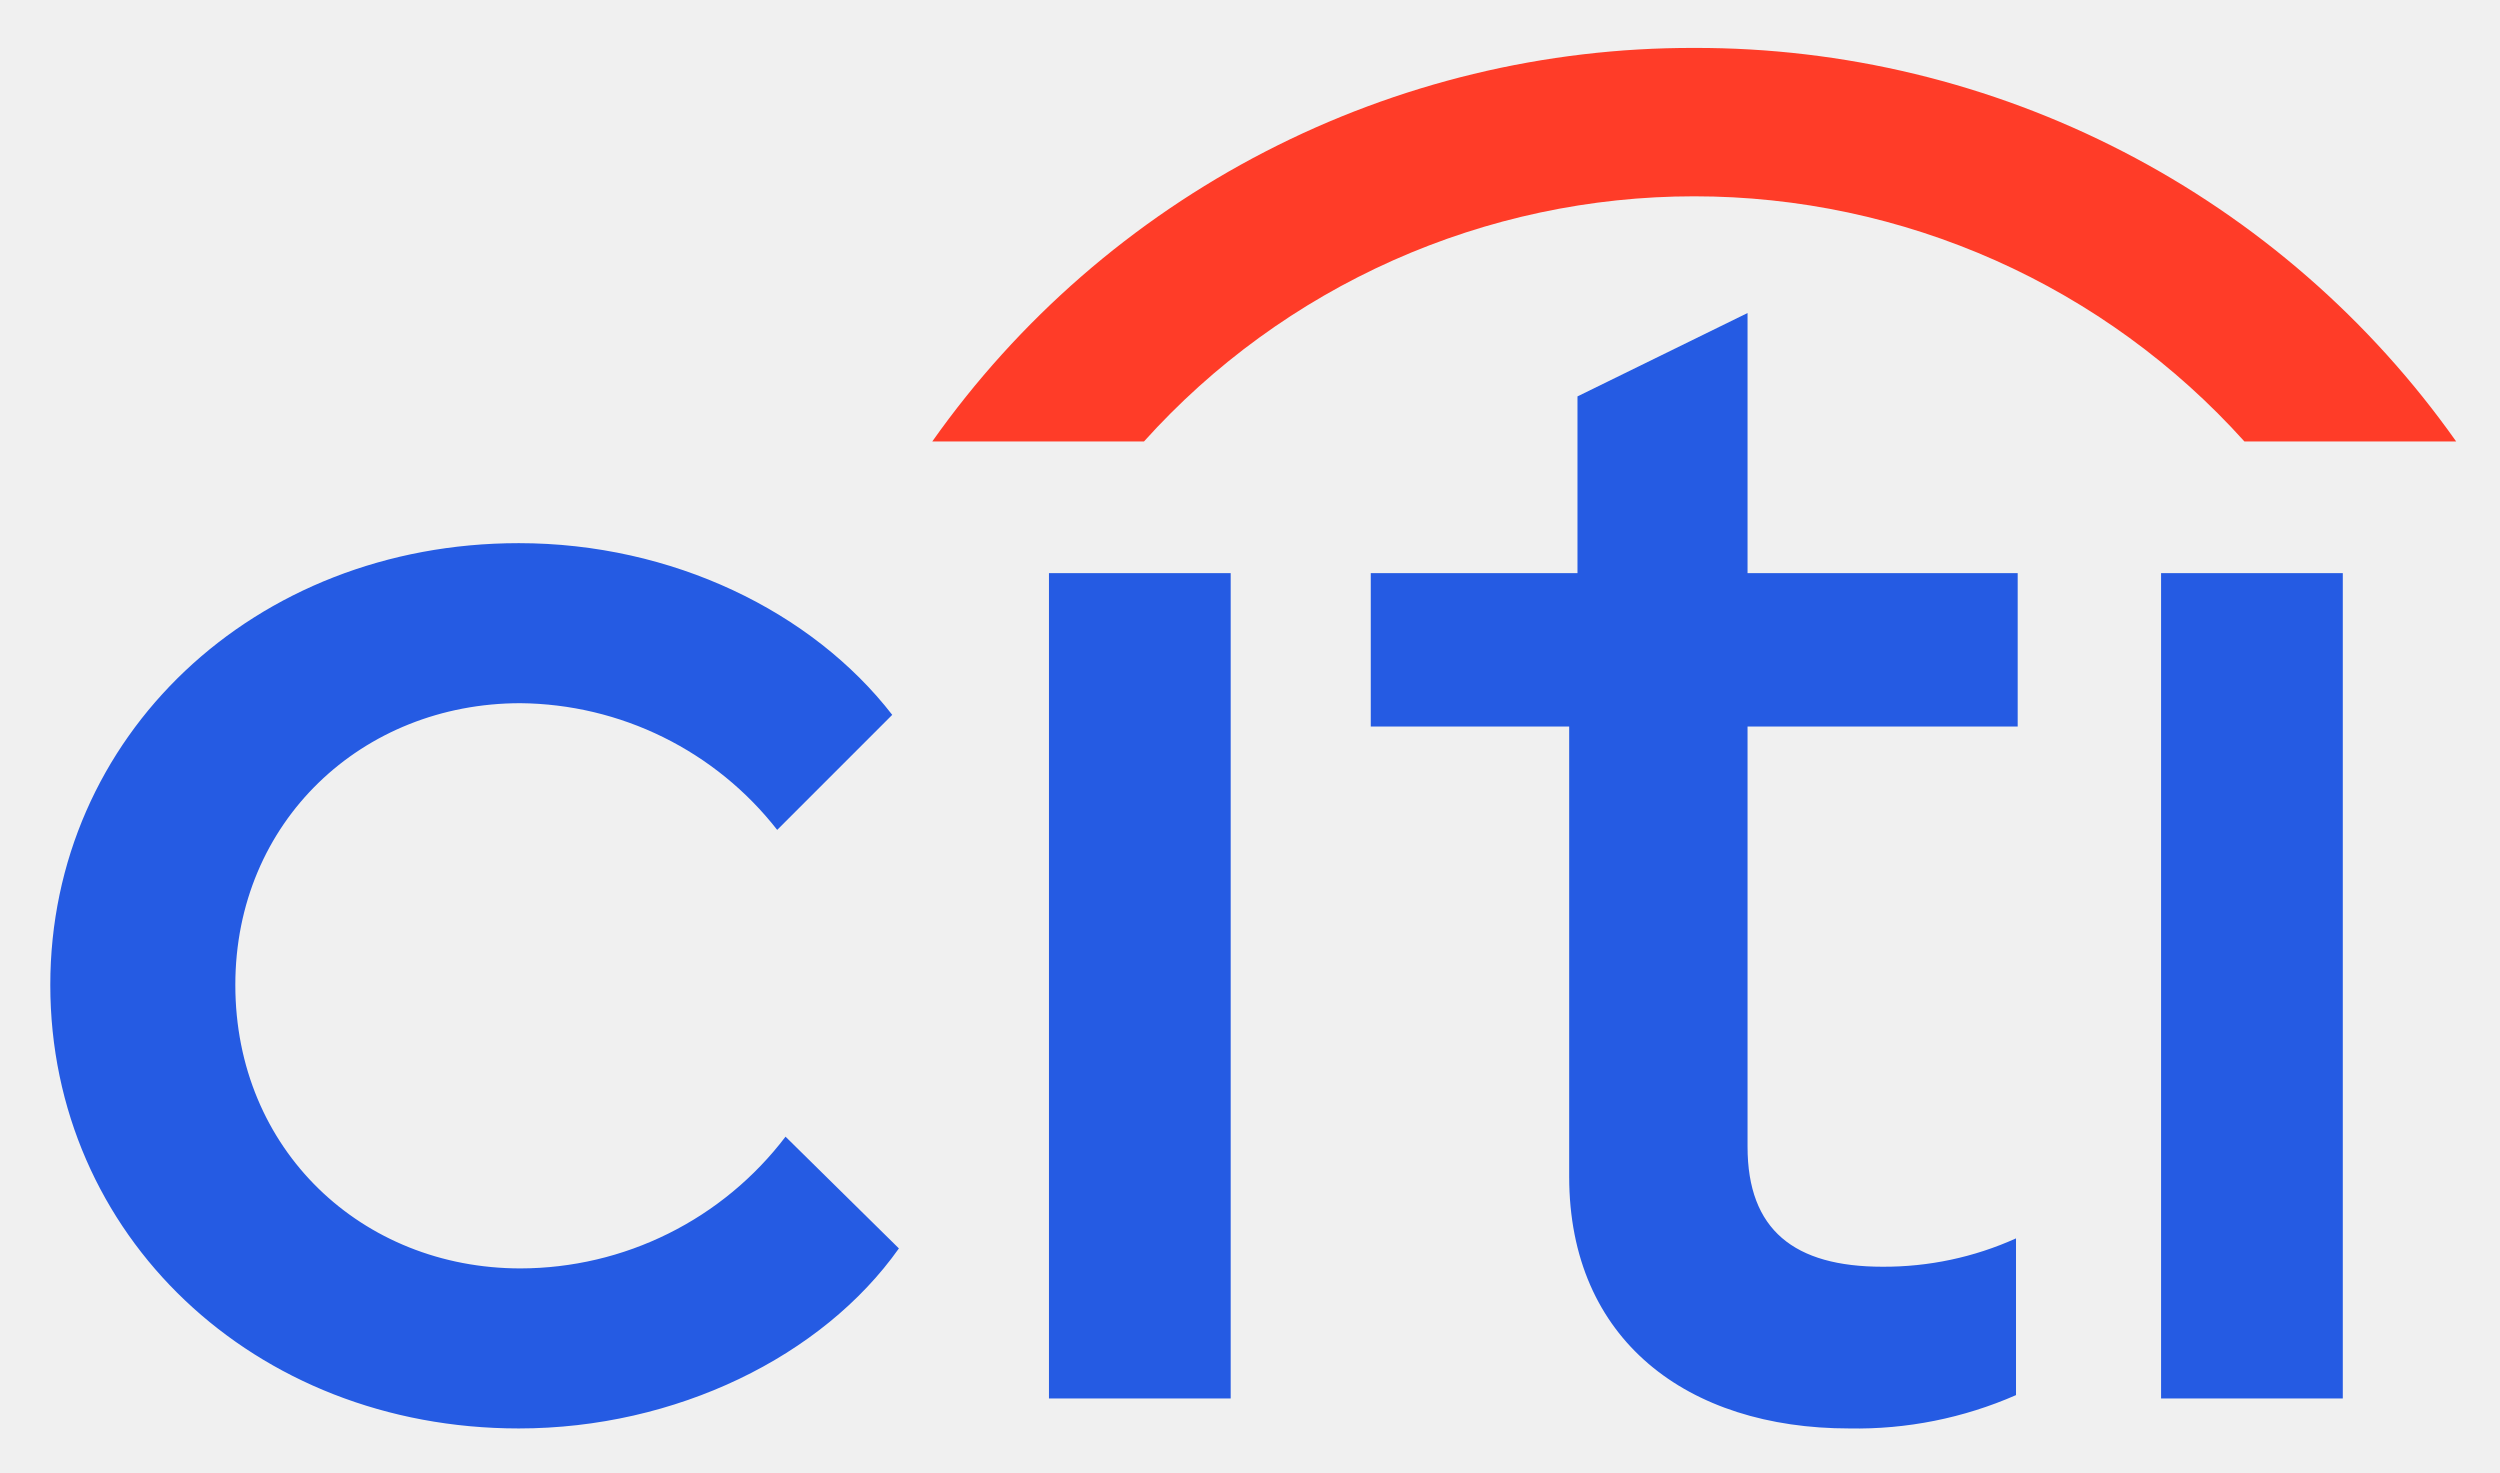
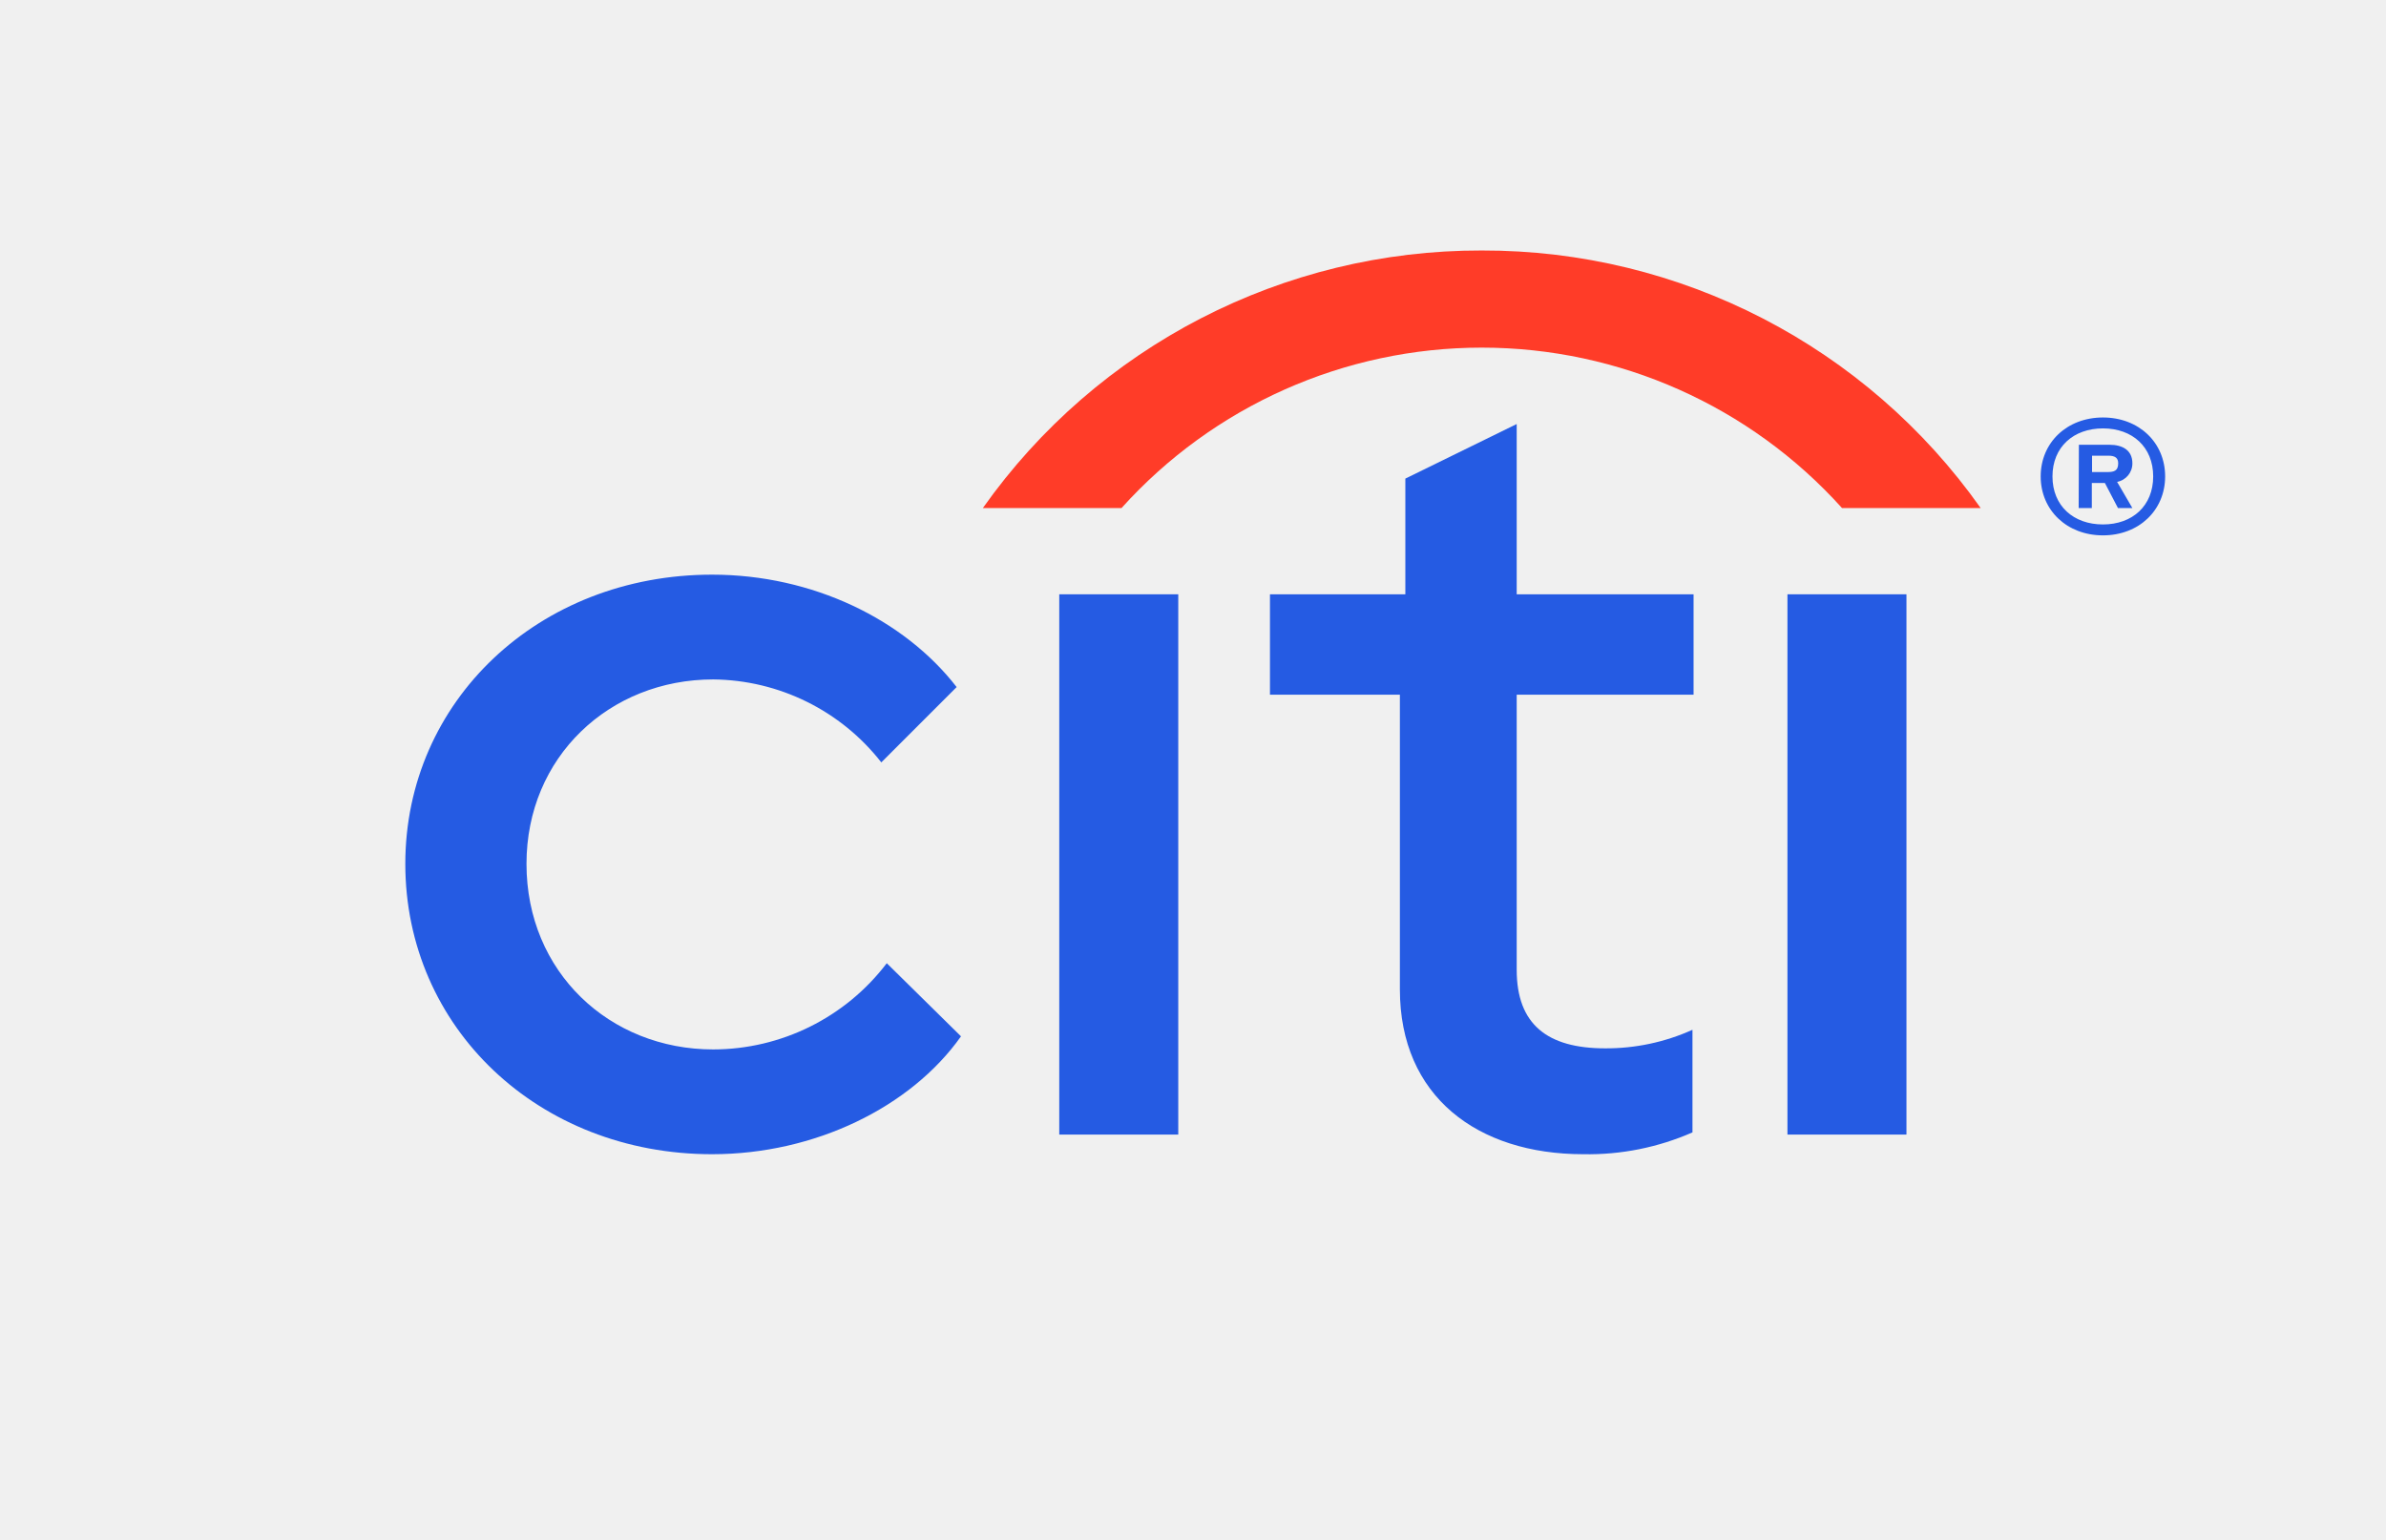
- <svg xmlns="http://www.w3.org/2000/svg" role="img" viewBox="15.38 27.38 58.11 34.23">
-   <g clip-path="url(#clip0_383_492)">
-     <path fill="#255BE3" d="M16.549 50.274C16.549 44.5 21.276 40.005 27.438 40.005 31.004 40.005 34.259 41.593 36.119 43.996L33.445 46.67C32.736 45.762 31.831 45.026 30.798 44.516 29.765 44.006 28.629 43.736 27.477 43.725 23.796 43.725 20.85 46.477 20.85 50.274 20.85 54.111 23.796 56.863 27.477 56.863 28.671 56.861 29.848 56.584 30.916 56.053 31.985 55.522 32.917 54.751 33.639 53.801L36.274 56.398C34.492 58.917 31.081 60.583 27.438 60.583 21.276 60.583 16.549 56.087 16.549 50.274zM39.762 40.702H43.986V59.886H39.762V40.702zM51.854 54.731V44.267H47.242V40.702H52.047V36.594L56 34.656V40.702H62.279V44.267H56V54.034C56 55.971 57.086 56.824 59.139 56.824 60.208 56.829 61.266 56.605 62.24 56.165V59.808C61.019 60.343 59.697 60.608 58.364 60.583 54.605 60.583 51.854 58.529 51.854 54.731zM65.612 40.702H69.836V59.886H65.612V40.702z" />
-     <path fill="#FF3C28" d="M54.76 28.494C58.23 28.486 61.65 29.313 64.732 30.905C67.815 32.497 70.469 34.807 72.471 37.641H67.549C65.936 35.847 63.964 34.414 61.761 33.432C59.557 32.451 57.172 31.943 54.76 31.943C52.348 31.943 49.963 32.451 47.76 33.432C45.557 34.414 43.584 35.847 41.971 37.641H37.05C39.051 34.807 41.706 32.497 44.788 30.905C47.871 29.313 51.291 28.486 54.76 28.494Z" />
-   </g>
-   <defs>
-     <clipPath id="clip0_383_492">
-       <path fill="#fff" d="M0 0H56V32.36H0z" transform="translate(16.5 28.32)" />
-     </clipPath>
-   </defs>
+ <svg xmlns="http://www.w3.org/2000/svg" id="a144b526-2866-4cb6-97cd-7c03a7cb4c03" data-name="Logo" viewBox="0 0 437.1 282.15">
+   <path d="M271.45,45.9a111.58,111.58,0,0,1,91.4,47.2h-25.4a88.78,88.78,0,0,0-132,0h-25.4A111.58,111.58,0,0,1,271.45,45.9Z" fill="#ff3c28" />
+   <path d="M74.25,158.3c0-29.8,24.4-53,56.2-53,18.4,0,35.2,8.2,44.8,20.6l-13.8,13.8a39.54,39.54,0,0,0-30.8-15.2c-19,0-34.2,14.2-34.2,33.8,0,19.8,15.2,34,34.2,34a40,40,0,0,0,31.8-15.8l13.6,13.4c-9.2,13-26.8,21.6-45.6,21.6C98.65,211.5,74.25,188.3,74.25,158.3Z" fill="#255be3" />
+   <path d="M194.05,108.9h21.8v99h-21.8Z" fill="#255be3" />
+   <path d="M256.45,181.3v-54h-23.8V108.9h24.8V87.7l20.4-10v31.2h32.4v18.4h-32.4v50.4c0,10,5.6,14.4,16.2,14.4a38.41,38.41,0,0,0,16-3.4v18.8a47.56,47.56,0,0,1-20,4C270.65,211.5,256.45,200.9,256.45,181.3Z" fill="#255be3" />
+   <path d="M327.45,108.9h21.8v99h-21.8Z" fill="#255be3" />
+   <path d="M385.25,76.5c6.59,0,11.39,4.6,11.39,10.8s-4.8,10.8-11.39,10.8-11.41-4.6-11.41-10.8S378.65,76.5,385.25,76.5Zm0,19.6c5.39,0,9.2-3.4,9.2-8.8s-3.81-8.8-9.2-8.8S376,81.9,376,87.3,379.84,96.1,385.25,96.1Zm-4.41-14.6h5.61c2.39,0,4.19,1,4.19,3.4a3.43,3.43,0,0,1-2.8,3.4l2.8,4.8H388l-2.4-4.6h-2.39v4.6h-2.41Zm5.2,5c1.21,0,2-.2,2-1.6,0-1-.59-1.4-1.79-1.4h-3v3Z" fill="#255be3" />
</svg>
